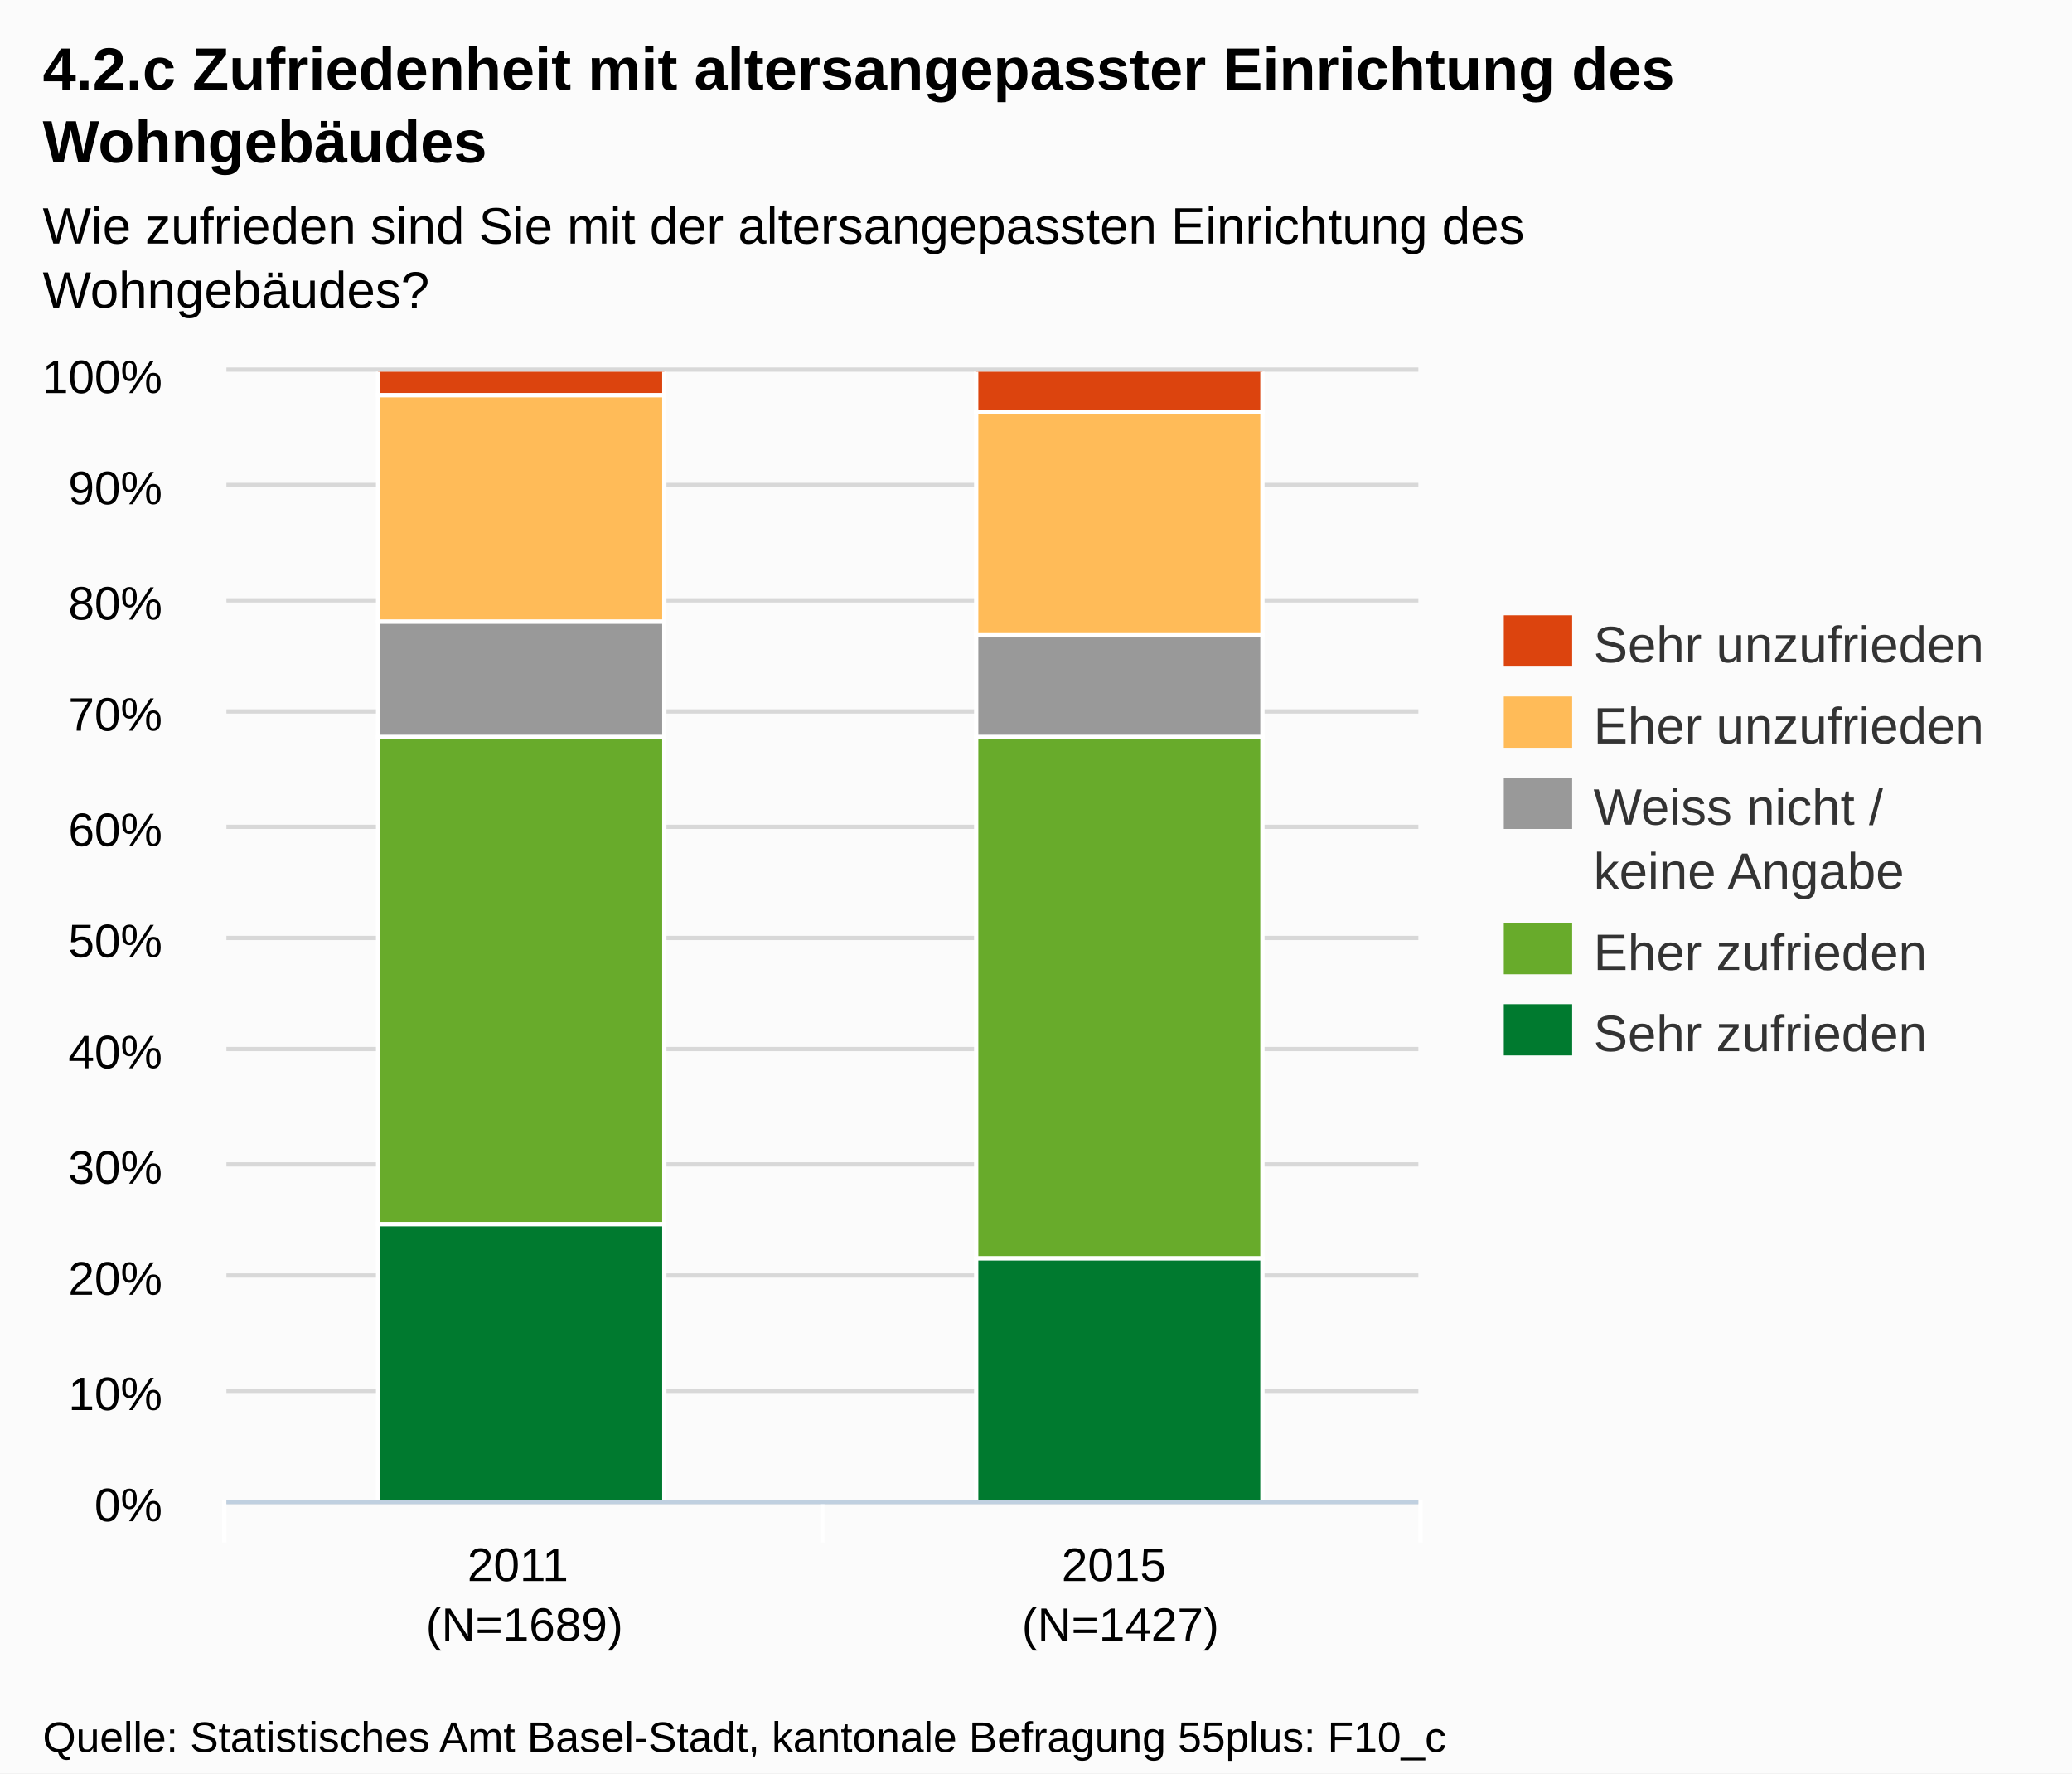
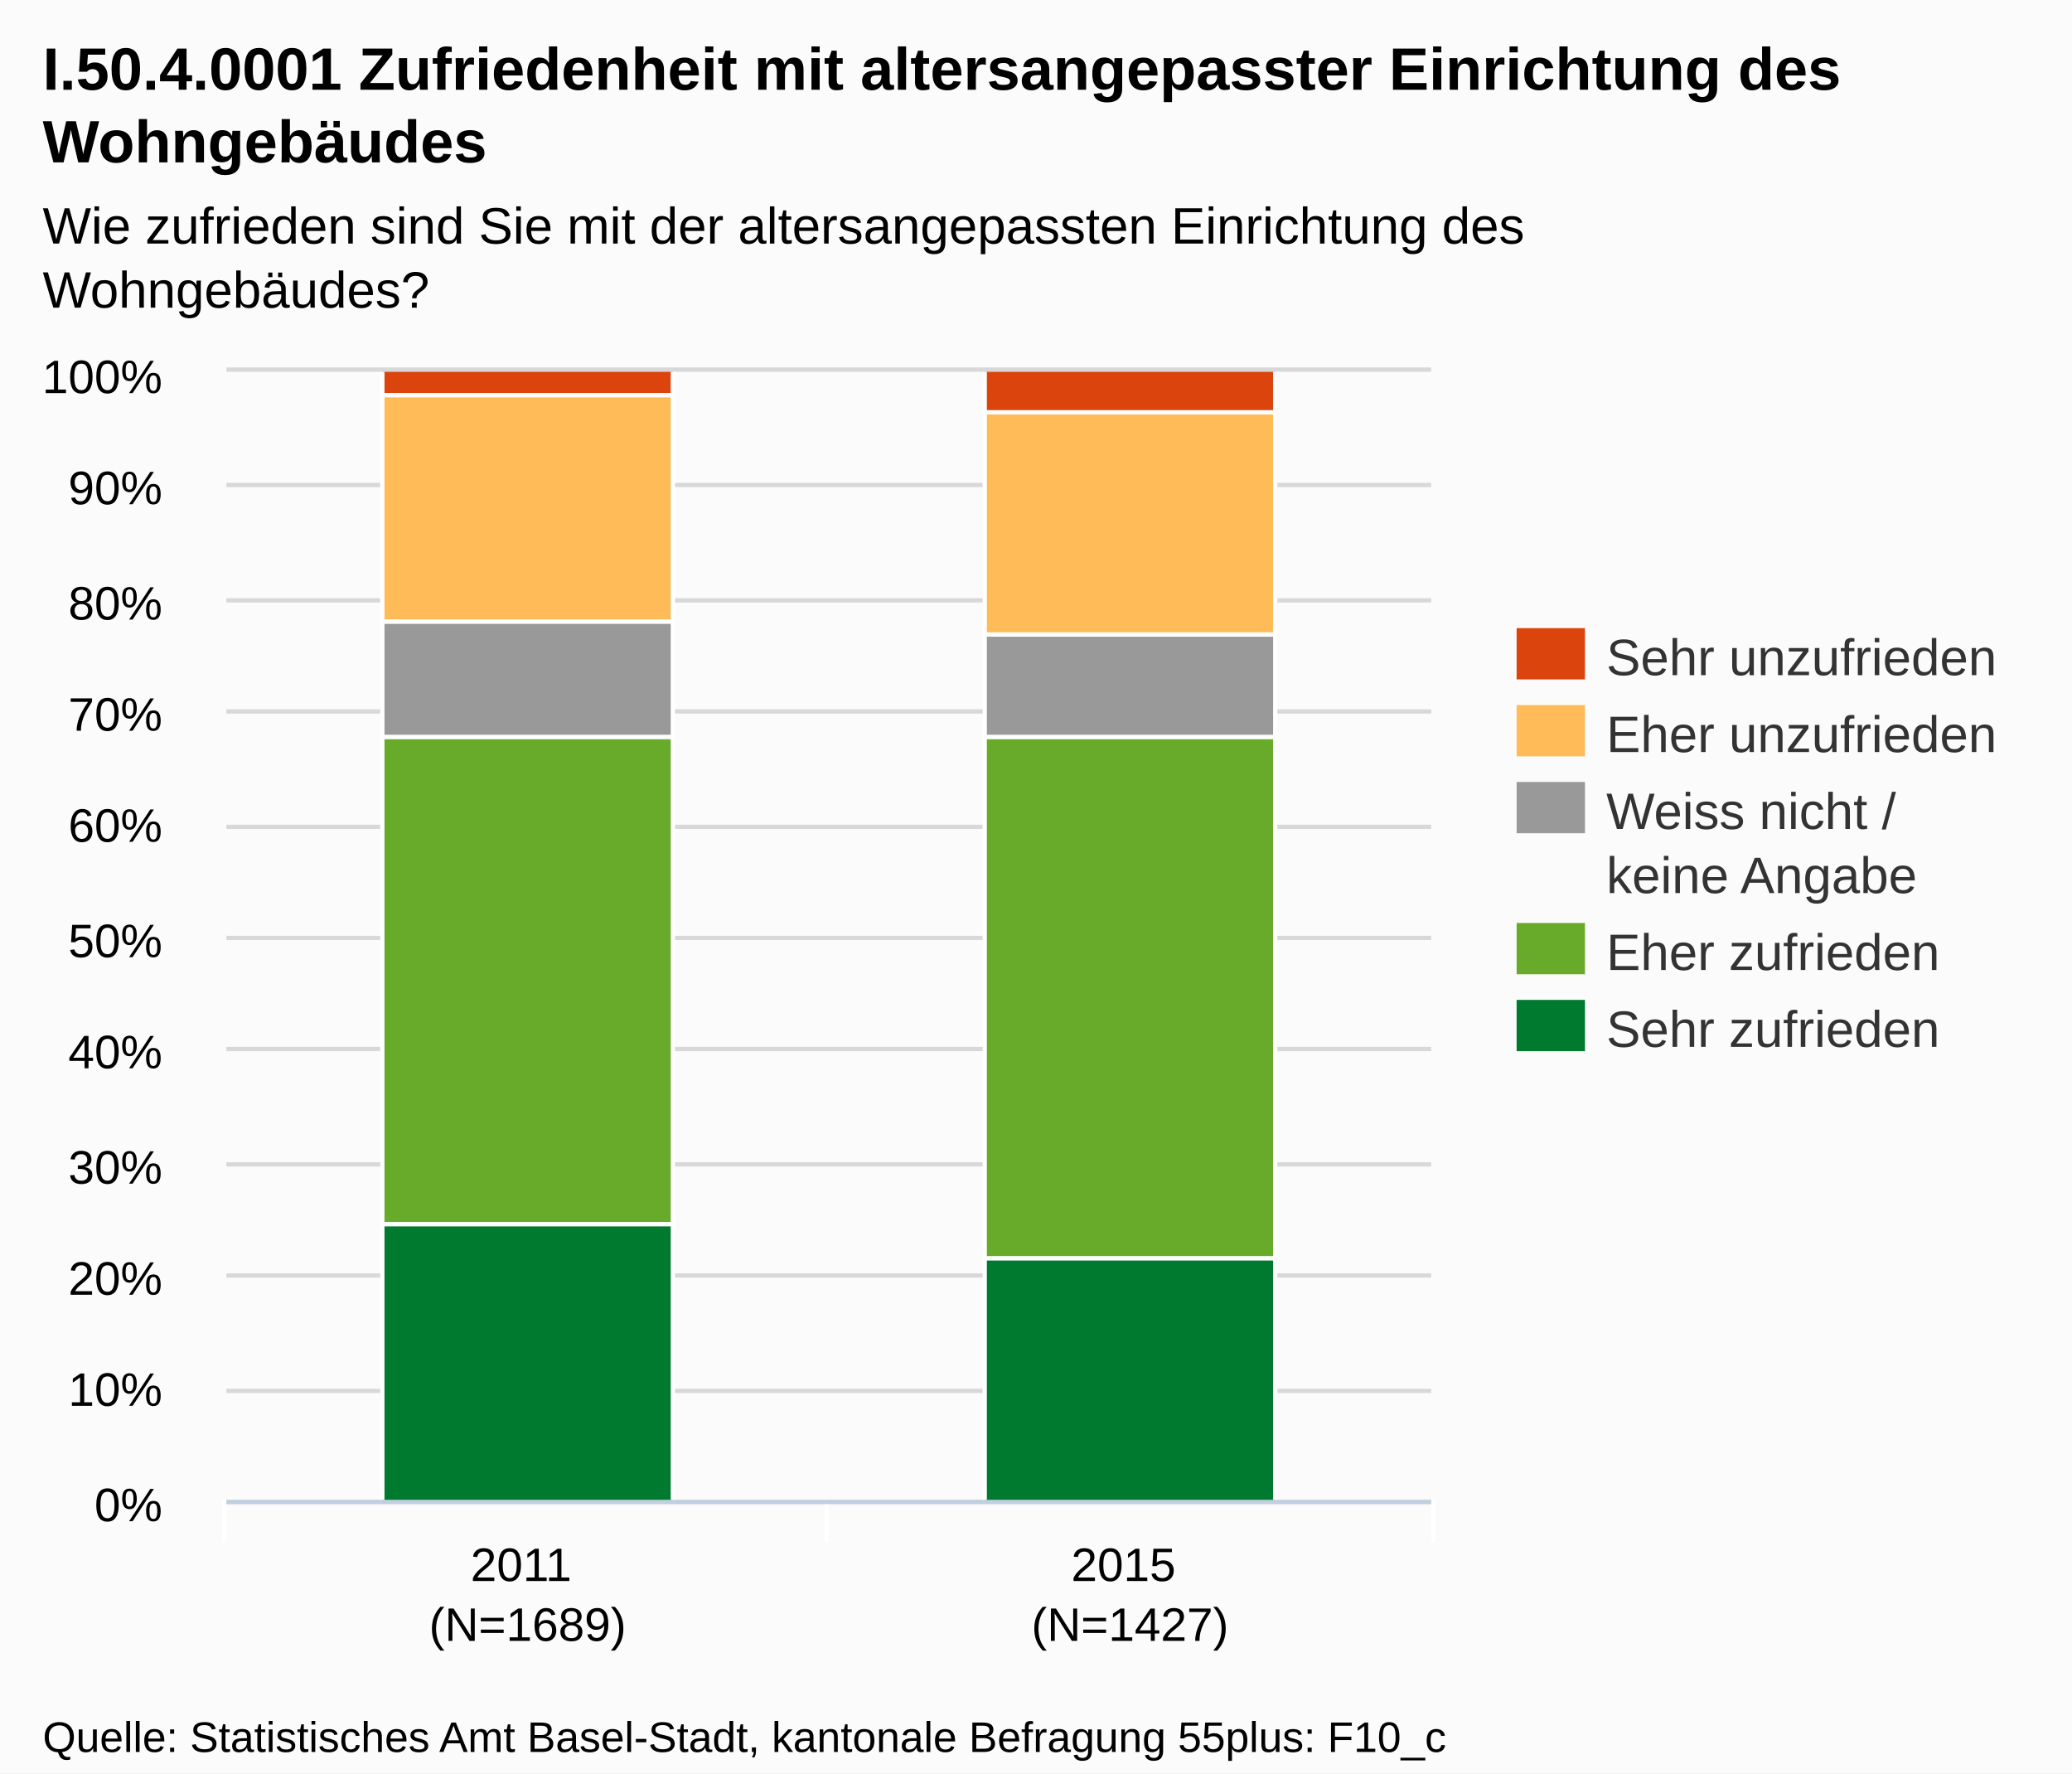
- <svg xmlns="http://www.w3.org/2000/svg" version="1.1" style="font-family:arial;font-size:12px;" viewBox="0 0 485 415">
+ <svg xmlns="http://www.w3.org/2000/svg" version="1.1" style="font-family:Arial;font-size:12px;" width="485" height="415">
  <defs>
-     <clipPath id="highcharts-3">
-       <rect x="0" y="0" width="279" height="264" />
+     <clipPath id="highcharts-1">
+       <rect x="0" y="0" width="282" height="264" />
    </clipPath>
  </defs>
  <rect x="0" y="0" width="485" height="415" fill="#fbfbfb" class=" highcharts-background" />
  <g class="highcharts-grid" />
  <g class="highcharts-grid">
-     <path fill="none" d="M 53 351.5 L 332 351.5" stroke="#D8D8D8" stroke-width="1" opacity="1" />
-     <path fill="none" d="M 53 325.5 L 332 325.5" stroke="#D8D8D8" stroke-width="1" opacity="1" />
-     <path fill="none" d="M 53 298.5 L 332 298.5" stroke="#D8D8D8" stroke-width="1" opacity="1" />
-     <path fill="none" d="M 53 272.5 L 332 272.5" stroke="#D8D8D8" stroke-width="1" opacity="1" />
-     <path fill="none" d="M 53 245.5 L 332 245.5" stroke="#D8D8D8" stroke-width="1" opacity="1" />
-     <path fill="none" d="M 53 219.5 L 332 219.5" stroke="#D8D8D8" stroke-width="1" opacity="1" />
-     <path fill="none" d="M 53 193.5 L 332 193.5" stroke="#D8D8D8" stroke-width="1" opacity="1" />
-     <path fill="none" d="M 53 166.5 L 332 166.5" stroke="#D8D8D8" stroke-width="1" opacity="1" />
-     <path fill="none" d="M 53 140.5 L 332 140.5" stroke="#D8D8D8" stroke-width="1" opacity="1" />
-     <path fill="none" d="M 53 113.5 L 332 113.5" stroke="#D8D8D8" stroke-width="1" opacity="1" />
-     <path fill="none" d="M 53 86.5 L 332 86.5" stroke="#D8D8D8" stroke-width="1" opacity="1" />
+     <path fill="none" d="M 53 351.5 L 335 351.5" stroke="#D8D8D8" stroke-width="1" opacity="1" />
+     <path fill="none" d="M 53 325.5 L 335 325.5" stroke="#D8D8D8" stroke-width="1" opacity="1" />
+     <path fill="none" d="M 53 298.5 L 335 298.5" stroke="#D8D8D8" stroke-width="1" opacity="1" />
+     <path fill="none" d="M 53 272.5 L 335 272.5" stroke="#D8D8D8" stroke-width="1" opacity="1" />
+     <path fill="none" d="M 53 245.5 L 335 245.5" stroke="#D8D8D8" stroke-width="1" opacity="1" />
+     <path fill="none" d="M 53 219.5 L 335 219.5" stroke="#D8D8D8" stroke-width="1" opacity="1" />
+     <path fill="none" d="M 53 193.5 L 335 193.5" stroke="#D8D8D8" stroke-width="1" opacity="1" />
+     <path fill="none" d="M 53 166.5 L 335 166.5" stroke="#D8D8D8" stroke-width="1" opacity="1" />
+     <path fill="none" d="M 53 140.5 L 335 140.5" stroke="#D8D8D8" stroke-width="1" opacity="1" />
+     <path fill="none" d="M 53 113.5 L 335 113.5" stroke="#D8D8D8" stroke-width="1" opacity="1" />
+     <path fill="none" d="M 53 86.5 L 335 86.5" stroke="#D8D8D8" stroke-width="1" opacity="1" />
  </g>
  <g class="highcharts-axis">
-     <path fill="none" d="M 192.5 351 L 192.5 361" stroke="#FFFFFF" stroke-width="1" opacity="1" />
-     <path fill="none" d="M 332.5 351 L 332.5 361" stroke="#FFFFFF" stroke-width="1" opacity="1" />
+     <path fill="none" d="M 193.5 351 L 193.5 361" stroke="#FFFFFF" stroke-width="1" opacity="1" />
+     <path fill="none" d="M 335.5 351 L 335.5 361" stroke="#FFFFFF" stroke-width="1" opacity="1" />
    <path fill="none" d="M 52.5 351 L 52.5 361" stroke="#FFFFFF" stroke-width="1" opacity="1" />
-     <path fill="none" d="M 53 351.5 L 332 351.5" stroke="#C0D0E0" stroke-width="1" />
+     <path fill="none" d="M 53 351.5 L 335 351.5" stroke="#C0D0E0" stroke-width="1" />
  </g>
  <g class="highcharts-axis" />
  <g class="highcharts-series-group">
-     <g class="highcharts-series highcharts-series-0" transform="translate(53,87) scale(1 1)" clip-path="url(#highcharts-3)">
-       <rect x="35.5" y="-0.5" width="67" height="6" stroke="#FFFFFF" stroke-width="1" fill="#dc440e" rx="0" ry="0" />
-       <rect x="175.5" y="-0.5" width="67" height="10" stroke="#FFFFFF" stroke-width="1" fill="#dc440e" rx="0" ry="0" />
+     <g class="highcharts-series highcharts-series-0 highcharts-tracker" transform="translate(53,87) scale(1 1)" style="" clip-path="url(#highcharts-1)">
+       <rect x="36.5" y="-0.5" width="68" height="6" stroke="#FFFFFF" stroke-width="1" fill="#dc440e" rx="0" ry="0" />
+       <rect x="177.5" y="-0.5" width="68" height="10" stroke="#FFFFFF" stroke-width="1" fill="#dc440e" rx="0" ry="0" />
    </g>
    <g class="highcharts-markers highcharts-series-0" transform="translate(53,87) scale(1 1)" clip-path="none" />
-     <g class="highcharts-series highcharts-series-1" transform="translate(53,87) scale(1 1)" clip-path="url(#highcharts-3)">
-       <rect x="35.5" y="5.5" width="67" height="53" stroke="#FFFFFF" stroke-width="1" fill="#ffbb58" rx="0" ry="0" />
-       <rect x="175.5" y="9.5" width="67" height="52" stroke="#FFFFFF" stroke-width="1" fill="#ffbb58" rx="0" ry="0" />
+     <g class="highcharts-series highcharts-series-1 highcharts-tracker" transform="translate(53,87) scale(1 1)" style="" clip-path="url(#highcharts-1)">
+       <rect x="36.5" y="5.5" width="68" height="53" stroke="#FFFFFF" stroke-width="1" fill="#ffbb58" rx="0" ry="0" />
+       <rect x="177.5" y="9.5" width="68" height="52" stroke="#FFFFFF" stroke-width="1" fill="#ffbb58" rx="0" ry="0" />
    </g>
    <g class="highcharts-markers highcharts-series-1" transform="translate(53,87) scale(1 1)" clip-path="none" />
-     <g class="highcharts-series highcharts-series-2" transform="translate(53,87) scale(1 1)" clip-path="url(#highcharts-3)">
-       <rect x="35.5" y="58.5" width="67" height="27" stroke="#FFFFFF" stroke-width="1" fill="#999999" rx="0" ry="0" />
-       <rect x="175.5" y="61.5" width="67" height="24" stroke="#FFFFFF" stroke-width="1" fill="#999999" rx="0" ry="0" />
+     <g class="highcharts-series highcharts-series-2 highcharts-tracker" transform="translate(53,87) scale(1 1)" style="" clip-path="url(#highcharts-1)">
+       <rect x="36.5" y="58.5" width="68" height="27" stroke="#FFFFFF" stroke-width="1" fill="#999999" rx="0" ry="0" />
+       <rect x="177.5" y="61.5" width="68" height="24" stroke="#FFFFFF" stroke-width="1" fill="#999999" rx="0" ry="0" />
    </g>
    <g class="highcharts-markers highcharts-series-2" transform="translate(53,87) scale(1 1)" clip-path="none" />
-     <g class="highcharts-series highcharts-series-3" transform="translate(53,87) scale(1 1)" clip-path="url(#highcharts-3)">
-       <rect x="35.5" y="85.5" width="67" height="114" stroke="#FFFFFF" stroke-width="1" fill="#68ab2b" rx="0" ry="0" />
-       <rect x="175.5" y="85.5" width="67" height="122" stroke="#FFFFFF" stroke-width="1" fill="#68ab2b" rx="0" ry="0" />
+     <g class="highcharts-series highcharts-series-3 highcharts-tracker" transform="translate(53,87) scale(1 1)" style="" clip-path="url(#highcharts-1)">
+       <rect x="36.5" y="85.5" width="68" height="114" stroke="#FFFFFF" stroke-width="1" fill="#68ab2b" rx="0" ry="0" />
+       <rect x="177.5" y="85.5" width="68" height="122" stroke="#FFFFFF" stroke-width="1" fill="#68ab2b" rx="0" ry="0" />
    </g>
    <g class="highcharts-markers highcharts-series-3" transform="translate(53,87) scale(1 1)" clip-path="none" />
-     <g class="highcharts-series highcharts-series-4" transform="translate(53,87) scale(1 1)" clip-path="url(#highcharts-3)">
-       <rect x="35.5" y="199.5" width="67" height="65" stroke="#FFFFFF" stroke-width="1" fill="#007a2f" rx="0" ry="0" />
-       <rect x="175.5" y="207.5" width="67" height="57" stroke="#FFFFFF" stroke-width="1" fill="#007a2f" rx="0" ry="0" />
+     <g class="highcharts-series highcharts-series-4 highcharts-tracker" transform="translate(53,87) scale(1 1)" style="" clip-path="url(#highcharts-1)">
+       <rect x="36.5" y="199.5" width="68" height="65" stroke="#FFFFFF" stroke-width="1" fill="#007a2f" rx="0" ry="0" />
+       <rect x="177.5" y="207.5" width="68" height="57" stroke="#FFFFFF" stroke-width="1" fill="#007a2f" rx="0" ry="0" />
    </g>
    <g class="highcharts-markers highcharts-series-4" transform="translate(53,87) scale(1 1)" clip-path="none" />
  </g>
  <text x="10" text-anchor="start" class="highcharts-title" style="color:#000000;font-size:14px;font-weight:bold;fill:#000000;width:421px;" y="21">
-     <tspan>4.2.c Zufriedenheit mit altersangepasster Einrichtung des</tspan>
+     <tspan>I.50.4.0001 Zufriedenheit mit altersangepasster Einrichtung des</tspan>
    <tspan dy="17" x="10">Wohngebäudes</tspan>
  </text>
  <text x="10" text-anchor="start" class="highcharts-subtitle" style="color:#000000;font-size:12px;fill:#000000;width:421px;" y="57">
    <tspan>Wie zufrieden sind Sie mit der altersangepassten Einrichtung des</tspan>
    <tspan dy="15" x="10">Wohngebäudes?</tspan>
  </text>
-   <g class="highcharts-legend" transform="translate(344,137)">
+   <g class="highcharts-legend" transform="translate(347,140)">
    <g>
      <g>
        <g class="highcharts-legend-item" transform="translate(8,3)">
          <text x="21" style="color:#333333;font-size:12px;font-weight:normal;cursor:pointer;fill:#333333;" text-anchor="start" y="15">
            <tspan>Sehr unzufrieden</tspan>
          </text>
          <rect x="0" y="4" width="16" height="12" fill="#dc440e" />
        </g>
-         <g class="highcharts-legend-item" transform="translate(8,22)">
+         <g class="highcharts-legend-item" transform="translate(8,21)">
          <text x="21" y="15" style="color:#333333;font-size:12px;font-weight:normal;cursor:pointer;fill:#333333;" text-anchor="start">
            <tspan>Eher unzufrieden</tspan>
          </text>
          <rect x="0" y="4" width="16" height="12" fill="#ffbb58" />
        </g>
-         <g class="highcharts-legend-item" transform="translate(8,41)">
+         <g class="highcharts-legend-item" transform="translate(8,39)">
          <text x="21" y="15" style="color:#333333;font-size:12px;font-weight:normal;cursor:pointer;fill:#333333;" text-anchor="start">
            <tspan>Weiss nicht /</tspan>
            <tspan x="21" dy="15">keine Angabe</tspan>
          </text>
          <rect x="0" y="4" width="16" height="12" fill="#999999" />
        </g>
-         <g class="highcharts-legend-item" transform="translate(8,75)">
+         <g class="highcharts-legend-item" transform="translate(8,72)">
          <text x="21" y="15" style="color:#333333;font-size:12px;font-weight:normal;cursor:pointer;fill:#333333;" text-anchor="start">
            <tspan>Eher zufrieden</tspan>
          </text>
          <rect x="0" y="4" width="16" height="12" fill="#68ab2b" />
        </g>
-         <g class="highcharts-legend-item" transform="translate(8,94)">
+         <g class="highcharts-legend-item" transform="translate(8,90)">
          <text x="21" y="15" style="color:#333333;font-size:12px;font-weight:normal;cursor:pointer;fill:#333333;" text-anchor="start">
            <tspan>Sehr zufrieden</tspan>
          </text>
          <rect x="0" y="4" width="16" height="12" fill="#007a2f" />
        </g>
      </g>
    </g>
  </g>
  <g class="highcharts-axis-labels highcharts-xaxis-labels">
-     <text x="122.75" style="color:#000000;cursor:default;font-size:11px;fill:#000000;" text-anchor="middle" transform="translate(0,0)" y="370" opacity="1">
+     <text x="123.5" style="color:#000000;cursor:default;font-size:11px;fill:#000000;" text-anchor="middle" transform="translate(0,0)" y="370" opacity="1">
      <tspan>2011</tspan>
-       <tspan x="122.75" dy="14">(N=1689)</tspan>
+       <tspan x="123.5" dy="14">(N=1689)</tspan>
    </text>
-     <text x="262.25" style="color:#000000;cursor:default;font-size:11px;fill:#000000;" text-anchor="middle" transform="translate(0,0)" y="370" opacity="1">
+     <text x="264.5" style="color:#000000;cursor:default;font-size:11px;fill:#000000;" text-anchor="middle" transform="translate(0,0)" y="370" opacity="1">
      <tspan>2015</tspan>
-       <tspan x="262.25" dy="14">(N=1427)</tspan>
+       <tspan x="264.5" dy="14">(N=1427)</tspan>
    </text>
  </g>
  <g class="highcharts-axis-labels highcharts-yaxis-labels">
    <text x="38" style="color:#000000;cursor:default;font-size:11px;fill:#000000;width:150px;text-overflow:clip;" text-anchor="end" transform="translate(0,0)" y="356" opacity="1">
      <tspan>0%</tspan>
    </text>
-     <text x="38" style="color:#000000;cursor:default;font-size:11px;fill:#000000;width:150px;text-overflow:clip;" text-anchor="end" transform="translate(0,0)" y="330" opacity="1">
+     <text x="38" style="color:#000000;cursor:default;font-size:11px;fill:#000000;width:150px;text-overflow:clip;" text-anchor="end" transform="translate(0,0)" y="329" opacity="1">
      <tspan>10%</tspan>
    </text>
    <text x="38" style="color:#000000;cursor:default;font-size:11px;fill:#000000;width:150px;text-overflow:clip;" text-anchor="end" transform="translate(0,0)" y="303" opacity="1">
      <tspan>20%</tspan>
    </text>
    <text x="38" style="color:#000000;cursor:default;font-size:11px;fill:#000000;width:150px;text-overflow:clip;" text-anchor="end" transform="translate(0,0)" y="277" opacity="1">
      <tspan>30%</tspan>
    </text>
    <text x="38" style="color:#000000;cursor:default;font-size:11px;fill:#000000;width:150px;text-overflow:clip;" text-anchor="end" transform="translate(0,0)" y="250" opacity="1">
      <tspan>40%</tspan>
    </text>
    <text x="38" style="color:#000000;cursor:default;font-size:11px;fill:#000000;width:150px;text-overflow:clip;" text-anchor="end" transform="translate(0,0)" y="224" opacity="1">
      <tspan>50%</tspan>
    </text>
-     <text x="38" style="color:#000000;cursor:default;font-size:11px;fill:#000000;width:150px;text-overflow:clip;" text-anchor="end" transform="translate(0,0)" y="198" opacity="1">
+     <text x="38" style="color:#000000;cursor:default;font-size:11px;fill:#000000;width:150px;text-overflow:clip;" text-anchor="end" transform="translate(0,0)" y="197" opacity="1">
      <tspan>60%</tspan>
    </text>
    <text x="38" style="color:#000000;cursor:default;font-size:11px;fill:#000000;width:150px;text-overflow:clip;" text-anchor="end" transform="translate(0,0)" y="171" opacity="1">
      <tspan>70%</tspan>
    </text>
    <text x="38" style="color:#000000;cursor:default;font-size:11px;fill:#000000;width:150px;text-overflow:clip;" text-anchor="end" transform="translate(0,0)" y="145" opacity="1">
      <tspan>80%</tspan>
    </text>
    <text x="38" style="color:#000000;cursor:default;font-size:11px;fill:#000000;width:150px;text-overflow:clip;" text-anchor="end" transform="translate(0,0)" y="118" opacity="1">
      <tspan>90%</tspan>
    </text>
    <text x="38" style="color:#000000;cursor:default;font-size:11px;fill:#000000;width:150px;text-overflow:clip;" text-anchor="end" transform="translate(0,0)" y="92" opacity="1">
      <tspan>100%</tspan>
    </text>
  </g>
  <g class="highcharts-tooltip" style="cursor:default;padding:0;pointer-events:none;white-space:nowrap;" transform="translate(0,-9000000000)">
-     <path fill="none" d="M 3.5 0.5 L 13.5 0.5 C 16.5 0.5 16.5 0.5 16.5 3.5 L 16.5 13.5 C 16.5 16.5 16.5 16.5 13.5 16.5 L 3.5 16.5 C 0.5 16.5 0.5 16.5 0.5 13.5 L 0.5 3.5 C 0.5 0.5 0.5 0.5 3.5 0.5" stroke="black" stroke-opacity="0.05" stroke-width="5" transform="translate(1, 1)" />
-     <path fill="none" d="M 3.5 0.5 L 13.5 0.5 C 16.5 0.5 16.5 0.5 16.5 3.5 L 16.5 13.5 C 16.5 16.5 16.5 16.5 13.5 16.5 L 3.5 16.5 C 0.5 16.5 0.5 16.5 0.5 13.5 L 0.5 3.5 C 0.5 0.5 0.5 0.5 3.5 0.5" stroke="black" stroke-opacity="0.1" stroke-width="3" transform="translate(1, 1)" />
-     <path fill="none" d="M 3.5 0.5 L 13.5 0.5 C 16.5 0.5 16.5 0.5 16.5 3.5 L 16.5 13.5 C 16.5 16.5 16.5 16.5 13.5 16.5 L 3.5 16.5 C 0.5 16.5 0.5 16.5 0.5 13.5 L 0.5 3.5 C 0.5 0.5 0.5 0.5 3.5 0.5" stroke="black" stroke-opacity="0.15" stroke-width="1" transform="translate(1, 1)" />
-     <path fill="rgb(249, 249, 249)" fill-opacity=" .85" d="M 3.5 0.5 L 13.5 0.5 C 16.5 0.5 16.5 0.5 16.5 3.5 L 16.5 13.5 C 16.5 16.5 16.5 16.5 13.5 16.5 L 3.5 16.5 C 0.5 16.5 0.5 16.5 0.5 13.5 L 0.5 3.5 C 0.5 0.5 0.5 0.5 3.5 0.5" />
+     <path fill="none" d="M 3.5 0.5 L 13.5 0.5 C 16.5 0.5 16.5 0.5 16.5 3.5 L 16.5 13.5 C 16.5 16.5 16.5 16.5 13.5 16.5 L 3.5 16.5 C 0.5 16.5 0.5 16.5 0.5 13.5 L 0.5 3.5 C 0.5 0.5 0.5 0.5 3.5 0.5" isShadow="true" stroke="black" stroke-width="5" transform="translate(1, 1)" opacity="0.05" />
+     <path fill="none" d="M 3.5 0.5 L 13.5 0.5 C 16.5 0.5 16.5 0.5 16.5 3.5 L 16.5 13.5 C 16.5 16.5 16.5 16.5 13.5 16.5 L 3.5 16.5 C 0.5 16.5 0.5 16.5 0.5 13.5 L 0.5 3.5 C 0.5 0.5 0.5 0.5 3.5 0.5" isShadow="true" stroke="black" stroke-width="3" transform="translate(1, 1)" opacity="0.1" />
+     <path fill="none" d="M 3.5 0.5 L 13.5 0.5 C 16.5 0.5 16.5 0.5 16.5 3.5 L 16.5 13.5 C 16.5 16.5 16.5 16.5 13.5 16.5 L 3.5 16.5 C 0.5 16.5 0.5 16.5 0.5 13.5 L 0.5 3.5 C 0.5 0.5 0.5 0.5 3.5 0.5" isShadow="true" stroke="black" stroke-width="1" transform="translate(1, 1)" opacity="0.15" />
+     <path fill="rgba(249, 249, 249, .85)" d="M 3.5 0.5 L 13.5 0.5 C 16.5 0.5 16.5 0.5 16.5 3.5 L 16.5 13.5 C 16.5 16.5 16.5 16.5 13.5 16.5 L 3.5 16.5 C 0.5 16.5 0.5 16.5 0.5 13.5 L 0.5 3.5 C 0.5 0.5 0.5 0.5 3.5 0.5" />
    <text x="8" style="font-size:12px;color:#333333;fill:#333333;" y="20" />
  </g>
  <text x="10" text-anchor="start" style="cursor:default;color:#000000;font-size:10px;fill:#000000;" y="410">
    <tspan>Quelle: Statistisches Amt Basel-Stadt, kantonale Befragung 55plus: F10_c</tspan>
  </text>
</svg>
